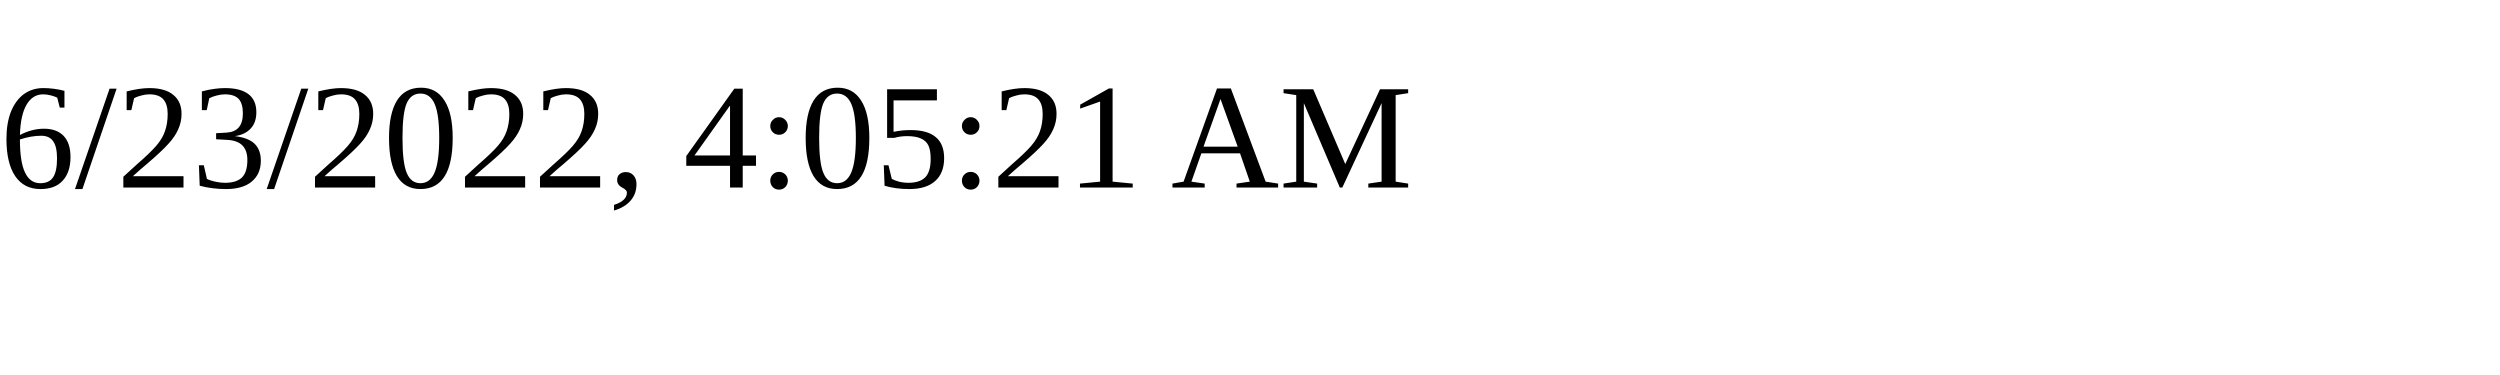
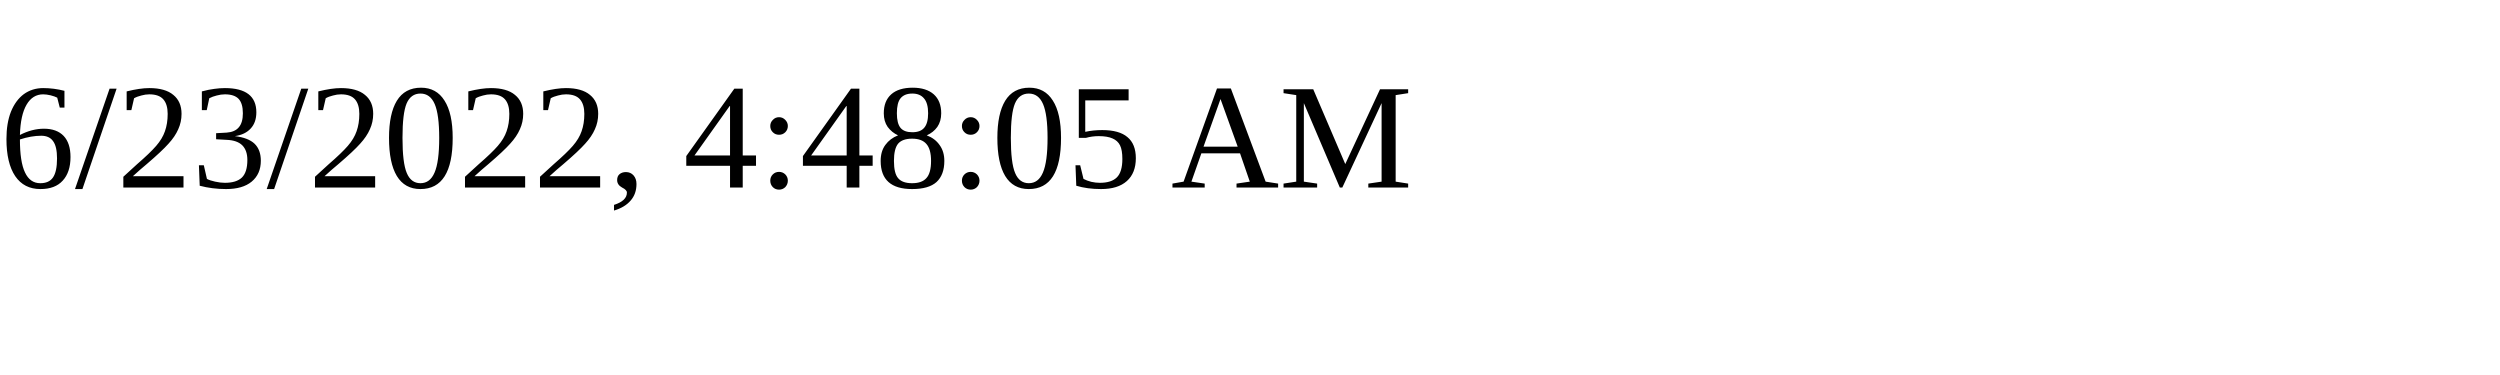
<svg xmlns="http://www.w3.org/2000/svg" height="30" width="200">
-   <text x="0" y="15">6/23/2022, 4:05:21 AM</text>
+   <text x="0" y="15">6/23/2022, 4:48:05 AM</text>
</svg>
